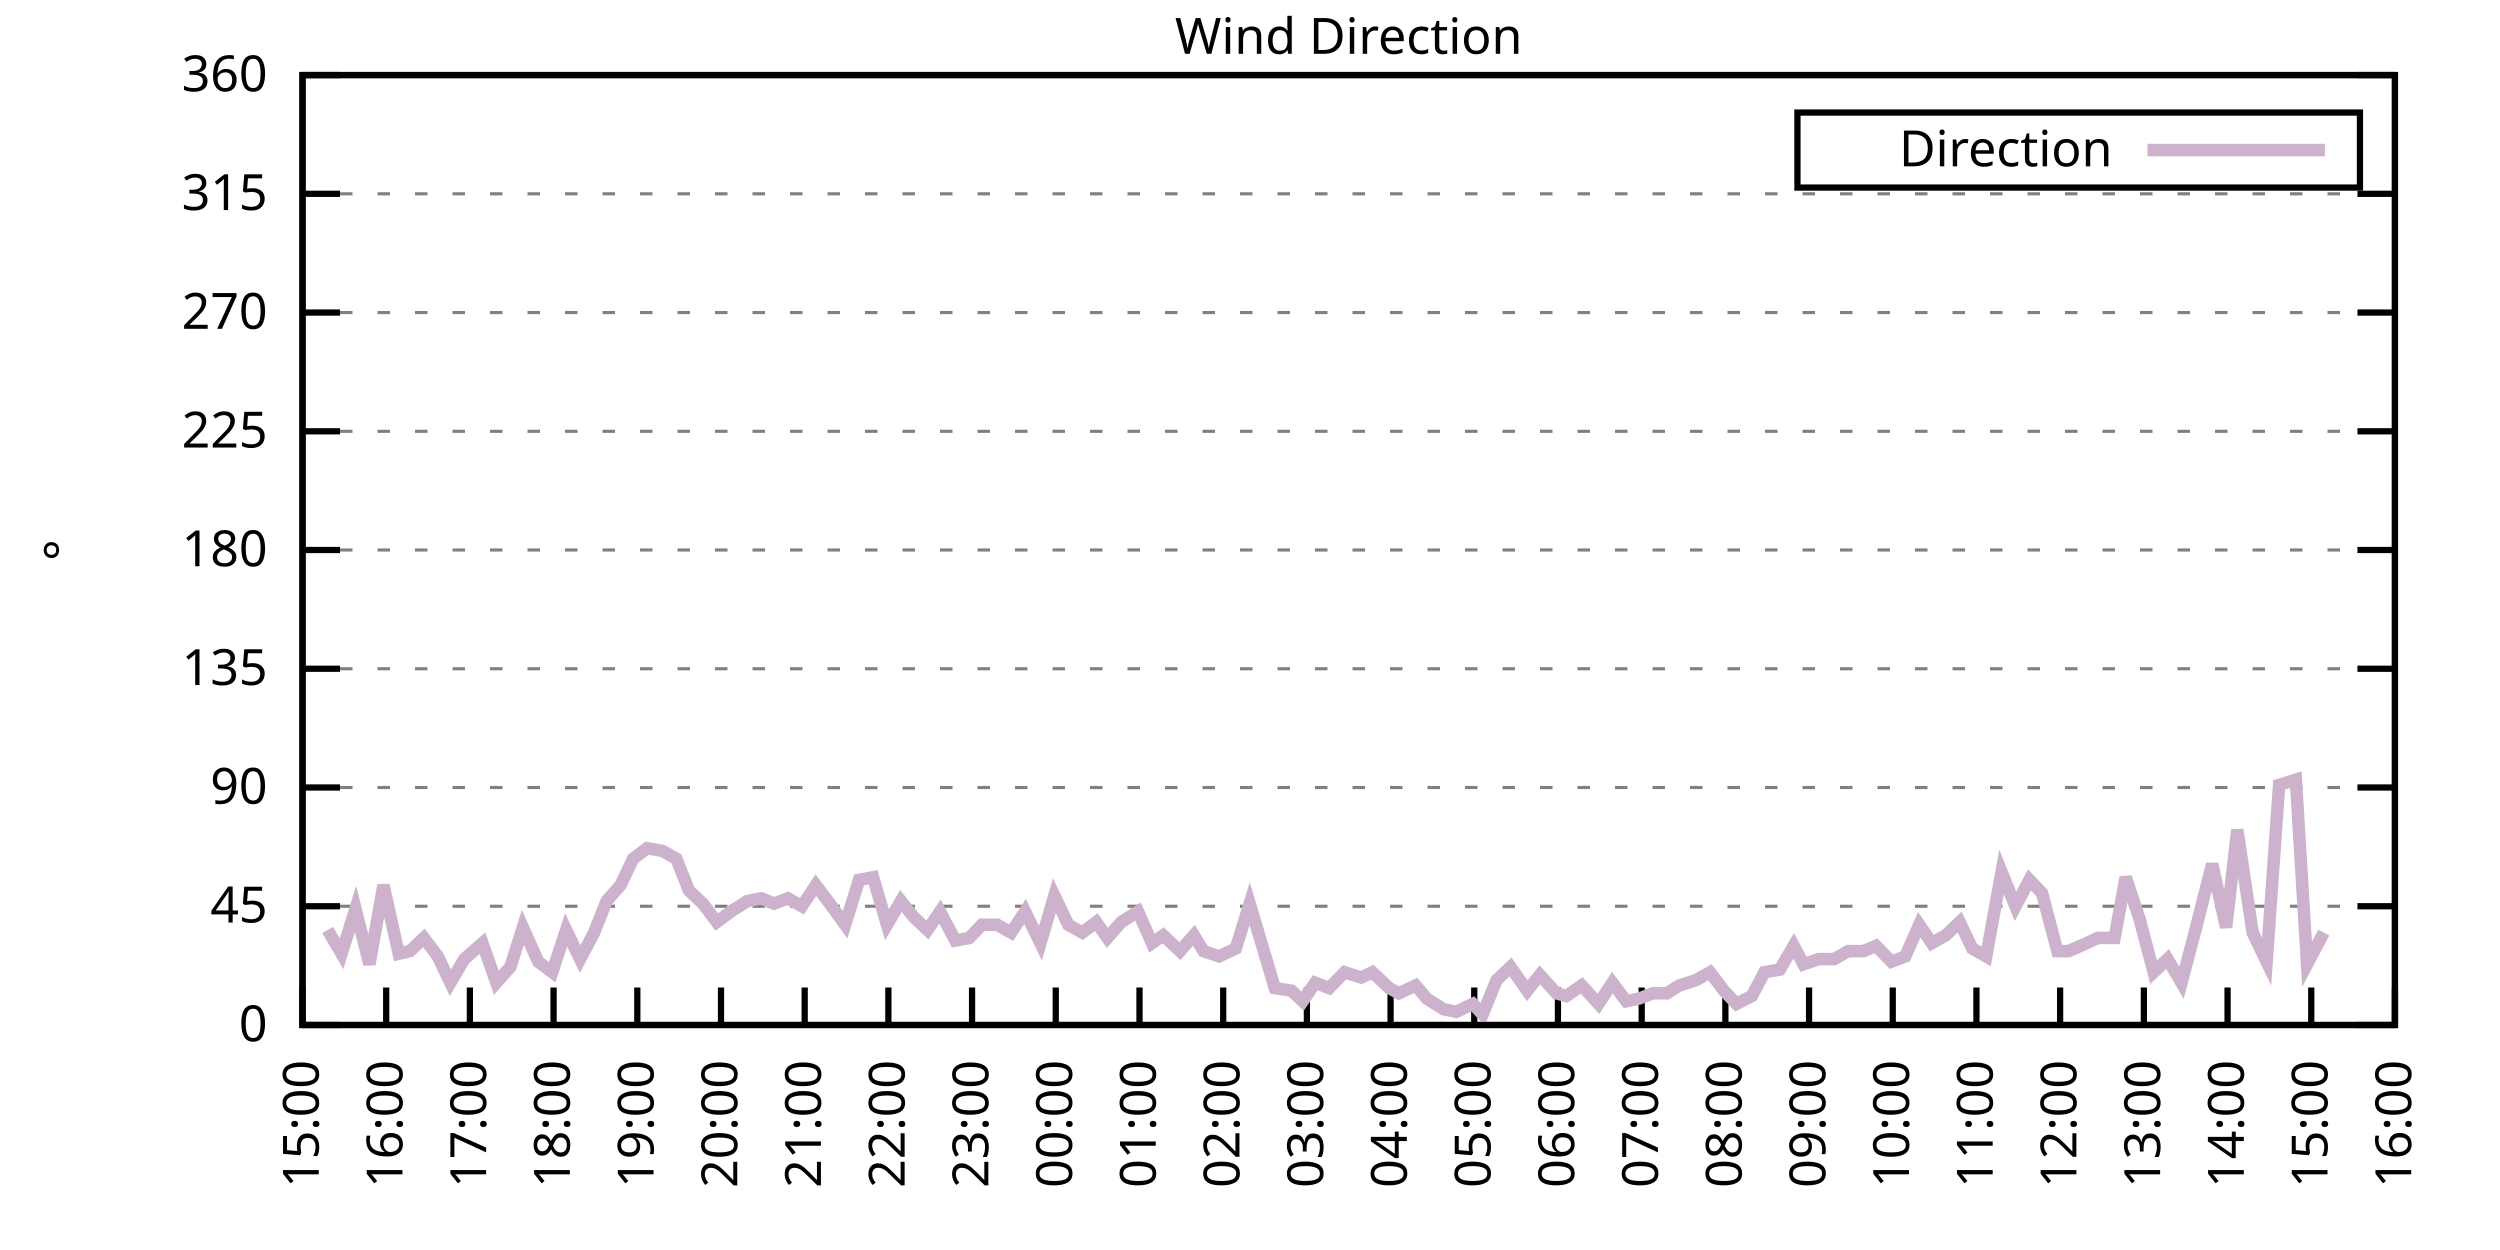
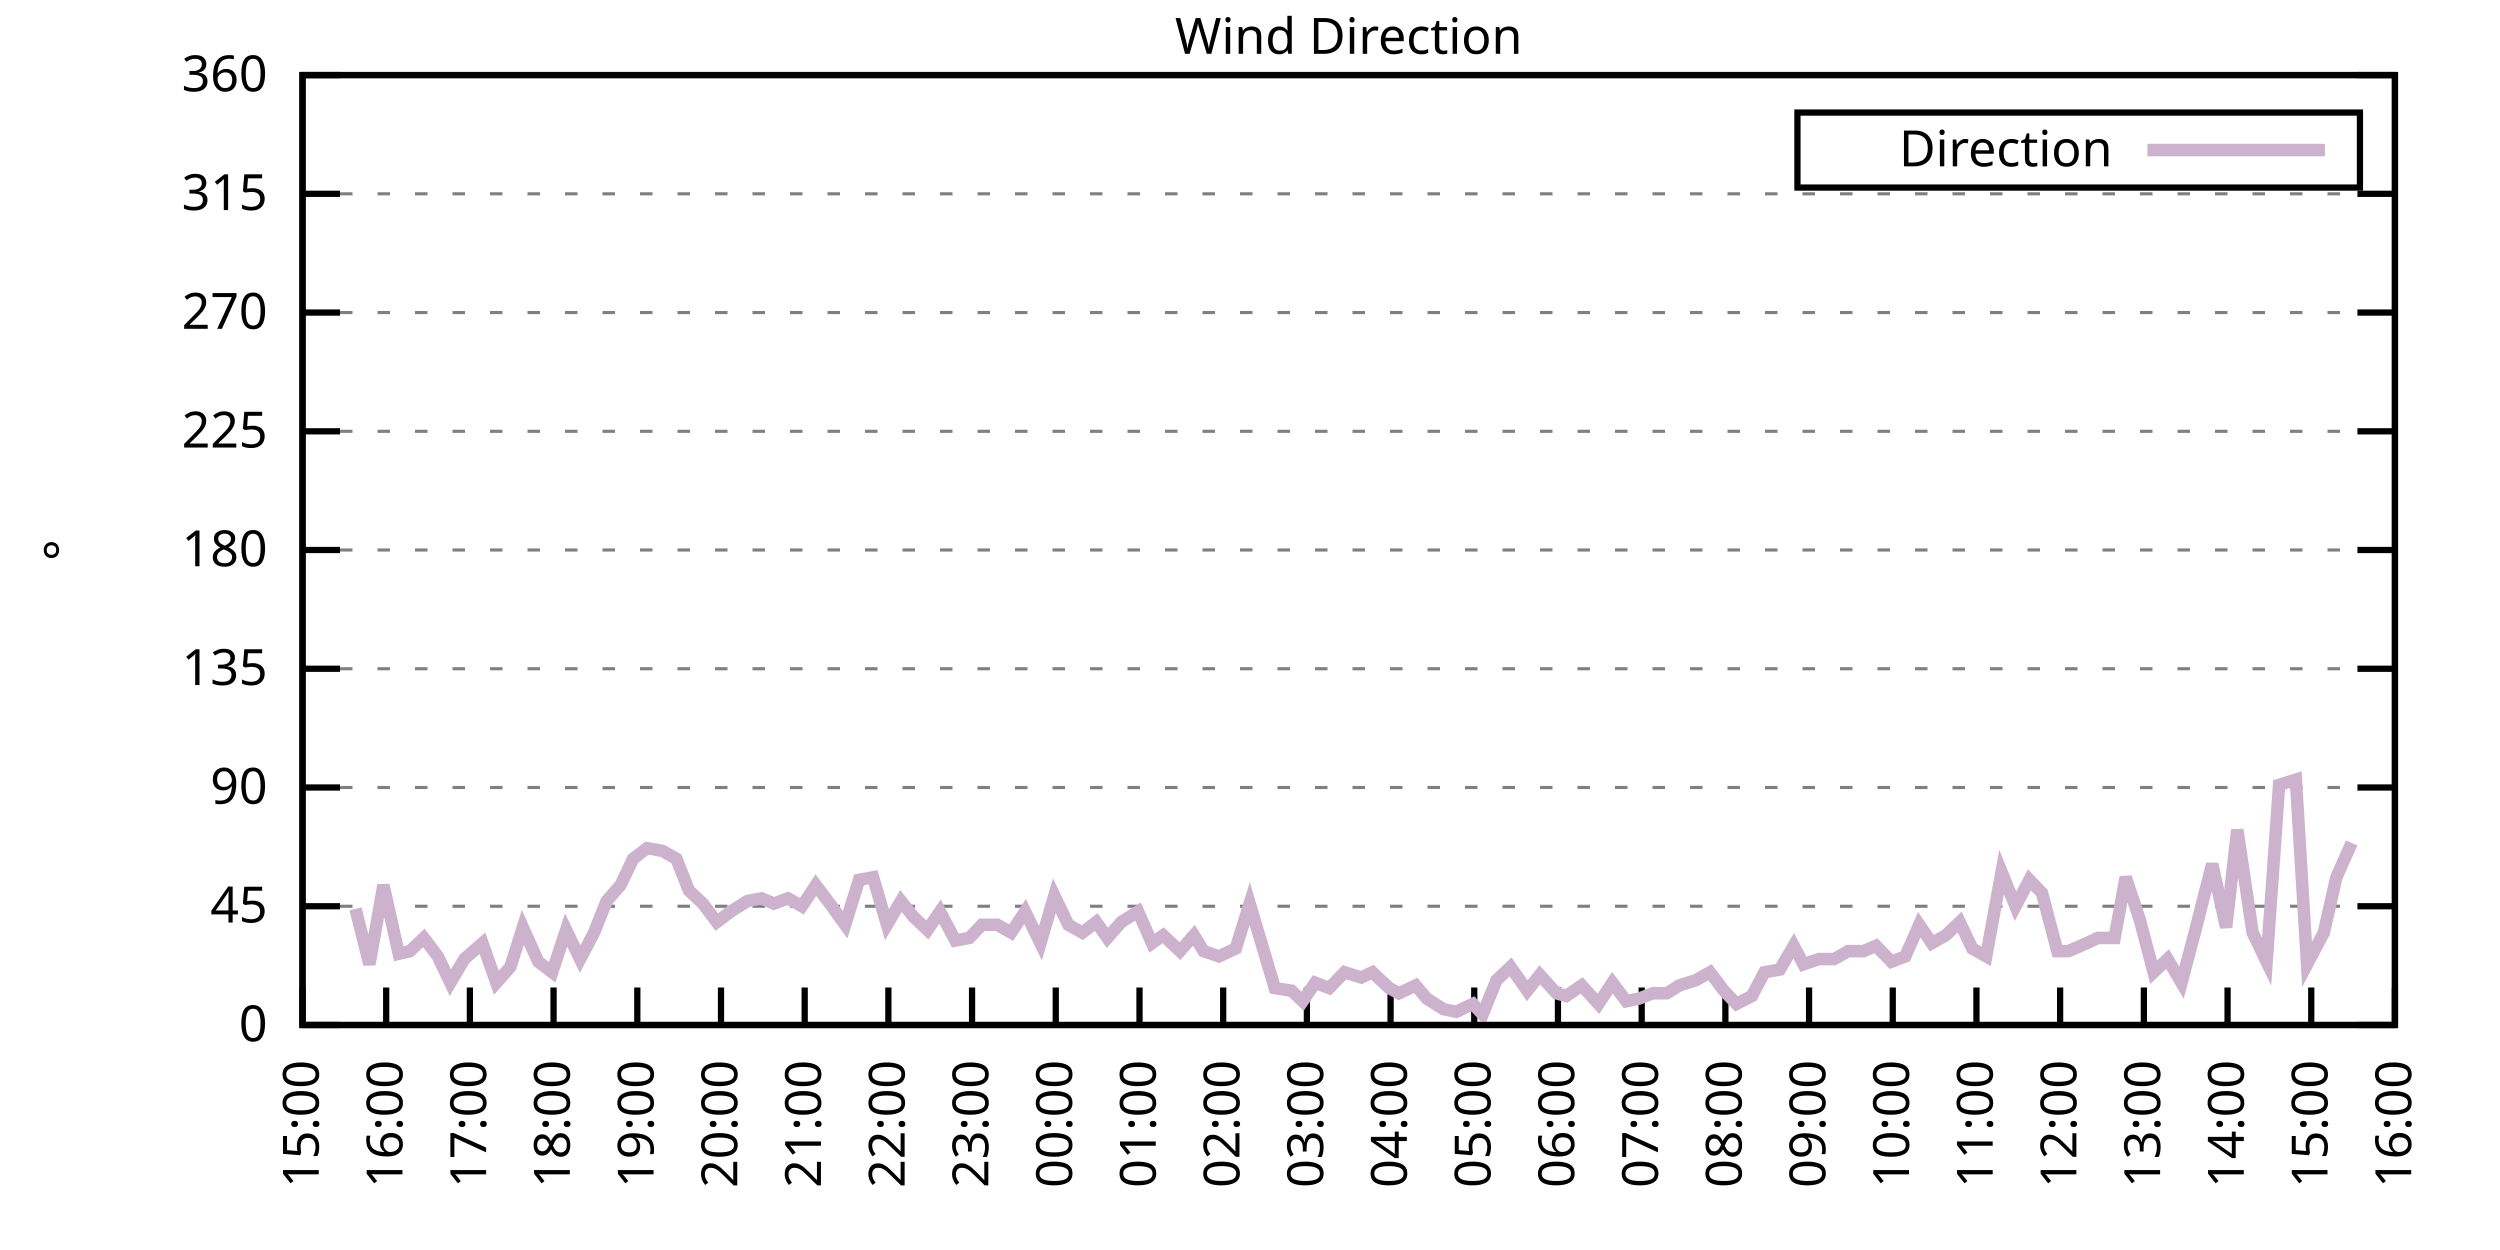
<svg xmlns="http://www.w3.org/2000/svg" xmlns:xlink="http://www.w3.org/1999/xlink" width="400" height="200" viewBox="0 0 400 200">
  <g id="gnuplot_canvas">
    <rect x="0" y="0" width="400" height="200" fill="none" />
    <defs>
      <circle id="gpDot" r="0.5" stroke-width="0.5" stroke="currentColor" />
      <path id="gpPt0" stroke-width="0.333" stroke="currentColor" d="M-1,0 h2 M0,-1 v2" />
      <path id="gpPt1" stroke-width="0.333" stroke="currentColor" d="M-1,-1 L1,1 M1,-1 L-1,1" />
      <path id="gpPt2" stroke-width="0.333" stroke="currentColor" d="M-1,0 L1,0 M0,-1 L0,1 M-1,-1 L1,1 M-1,1 L1,-1" />
      <rect id="gpPt3" stroke-width="0.333" stroke="currentColor" x="-1" y="-1" width="2" height="2" />
      <rect id="gpPt4" stroke-width="0.333" stroke="currentColor" fill="currentColor" x="-1" y="-1" width="2" height="2" />
      <circle id="gpPt5" stroke-width="0.333" stroke="currentColor" cx="0" cy="0" r="1" />
      <use xlink:href="#gpPt5" id="gpPt6" fill="currentColor" stroke="none" />
      <path id="gpPt7" stroke-width="0.333" stroke="currentColor" d="M0,-1.33 L-1.33,0.67 L1.33,0.67 z" />
      <use xlink:href="#gpPt7" id="gpPt8" fill="currentColor" stroke="none" />
      <use xlink:href="#gpPt7" id="gpPt9" stroke="currentColor" transform="rotate(180)" />
      <use xlink:href="#gpPt9" id="gpPt10" fill="currentColor" stroke="none" />
      <use xlink:href="#gpPt3" id="gpPt11" stroke="currentColor" transform="rotate(45)" />
      <use xlink:href="#gpPt11" id="gpPt12" fill="currentColor" stroke="none" />
      <path id="gpPt13" stroke-width="0.333" stroke="currentColor" d="M0,1.330 L1.265,0.411 L0.782,-1.067 L-0.782,-1.076 L-1.265,0.411 z" />
      <use xlink:href="#gpPt13" id="gpPt14" fill="currentColor" stroke="none" />
      <filter id="textbox" filterUnits="objectBoundingBox" x="0" y="0" height="1" width="1">
        <feFlood flood-color="white" flood-opacity="1" result="bgnd" />
        <feComposite in="SourceGraphic" in2="bgnd" operator="atop" />
      </filter>
      <filter id="greybox" filterUnits="objectBoundingBox" x="0" y="0" height="1" width="1">
        <feFlood flood-color="lightgrey" flood-opacity="1" result="grey" />
        <feComposite in="SourceGraphic" in2="grey" operator="atop" />
      </filter>
    </defs>
    <g fill="none" color="white" stroke="currentColor" stroke-width="1.00" stroke-linecap="butt" stroke-linejoin="miter">
</g>
    <g fill="none" color="black" stroke="currentColor" stroke-width="1.00" stroke-linecap="butt" stroke-linejoin="miter">
      <g stroke="none" shape-rendering="crispEdges">
        <polygon fill="rgb(255, 255, 255)" points="48.40,164.00 383.18,164.00 383.18,12.02 48.40,12.02 " />
      </g>
    </g>
    <g fill="none" color="black" stroke="currentColor" stroke-width="1.00" stroke-linecap="butt" stroke-linejoin="miter">
</g>
    <g fill="none" color="black" stroke="black" stroke-width="0.50" stroke-linecap="butt" stroke-linejoin="miter">
</g>
    <g fill="none" color="gray" stroke="currentColor" stroke-width="0.50" stroke-linecap="butt" stroke-linejoin="miter">
      <path stroke="gray" stroke-dasharray="2,4" class="gridline" d="M48.40,164.00 L383.19,164.00  " />
    </g>
    <g fill="none" color="gray" stroke="gray" stroke-width="1.00" stroke-linecap="butt" stroke-linejoin="miter">
</g>
    <g fill="none" color="black" stroke="currentColor" stroke-width="1.00" stroke-linecap="butt" stroke-linejoin="miter">
      <path stroke="black" d="M48.40,164.00 L54.40,164.00 M383.19,164.00 L377.19,164.00  " />
      <g transform="translate(42.80,166.60)" stroke="none" fill="black" font-family="Sans" font-size="8.00" text-anchor="end">
        <text>
          <tspan font-family="Sans"> 0</tspan>
        </text>
      </g>
    </g>
    <g fill="none" color="black" stroke="currentColor" stroke-width="1.00" stroke-linecap="butt" stroke-linejoin="miter">
</g>
    <g fill="none" color="black" stroke="black" stroke-width="0.50" stroke-linecap="butt" stroke-linejoin="miter">
</g>
    <g fill="none" color="gray" stroke="currentColor" stroke-width="0.50" stroke-linecap="butt" stroke-linejoin="miter">
      <path stroke="gray" stroke-dasharray="2,4" class="gridline" d="M48.40,145.00 L383.19,145.00  " />
    </g>
    <g fill="none" color="gray" stroke="gray" stroke-width="1.00" stroke-linecap="butt" stroke-linejoin="miter">
</g>
    <g fill="none" color="black" stroke="currentColor" stroke-width="1.00" stroke-linecap="butt" stroke-linejoin="miter">
      <path stroke="black" d="M48.40,145.00 L54.40,145.00 M383.19,145.00 L377.19,145.00  " />
      <g transform="translate(42.80,147.60)" stroke="none" fill="black" font-family="Sans" font-size="8.00" text-anchor="end">
        <text>
          <tspan font-family="Sans"> 45</tspan>
        </text>
      </g>
    </g>
    <g fill="none" color="black" stroke="currentColor" stroke-width="1.00" stroke-linecap="butt" stroke-linejoin="miter">
</g>
    <g fill="none" color="black" stroke="black" stroke-width="0.50" stroke-linecap="butt" stroke-linejoin="miter">
</g>
    <g fill="none" color="gray" stroke="currentColor" stroke-width="0.50" stroke-linecap="butt" stroke-linejoin="miter">
      <path stroke="gray" stroke-dasharray="2,4" class="gridline" d="M48.40,126.00 L383.19,126.00  " />
    </g>
    <g fill="none" color="gray" stroke="gray" stroke-width="1.00" stroke-linecap="butt" stroke-linejoin="miter">
</g>
    <g fill="none" color="black" stroke="currentColor" stroke-width="1.00" stroke-linecap="butt" stroke-linejoin="miter">
      <path stroke="black" d="M48.40,126.00 L54.40,126.00 M383.19,126.00 L377.19,126.00  " />
      <g transform="translate(42.80,128.60)" stroke="none" fill="black" font-family="Sans" font-size="8.00" text-anchor="end">
        <text>
          <tspan font-family="Sans"> 90</tspan>
        </text>
      </g>
    </g>
    <g fill="none" color="black" stroke="currentColor" stroke-width="1.00" stroke-linecap="butt" stroke-linejoin="miter">
</g>
    <g fill="none" color="black" stroke="black" stroke-width="0.50" stroke-linecap="butt" stroke-linejoin="miter">
</g>
    <g fill="none" color="gray" stroke="currentColor" stroke-width="0.50" stroke-linecap="butt" stroke-linejoin="miter">
      <path stroke="gray" stroke-dasharray="2,4" class="gridline" d="M48.40,107.00 L383.19,107.00  " />
    </g>
    <g fill="none" color="gray" stroke="gray" stroke-width="1.00" stroke-linecap="butt" stroke-linejoin="miter">
</g>
    <g fill="none" color="black" stroke="currentColor" stroke-width="1.00" stroke-linecap="butt" stroke-linejoin="miter">
      <path stroke="black" d="M48.40,107.00 L54.40,107.00 M383.19,107.00 L377.19,107.00  " />
      <g transform="translate(42.80,109.60)" stroke="none" fill="black" font-family="Sans" font-size="8.00" text-anchor="end">
        <text>
          <tspan font-family="Sans"> 135</tspan>
        </text>
      </g>
    </g>
    <g fill="none" color="black" stroke="currentColor" stroke-width="1.00" stroke-linecap="butt" stroke-linejoin="miter">
</g>
    <g fill="none" color="black" stroke="black" stroke-width="0.50" stroke-linecap="butt" stroke-linejoin="miter">
</g>
    <g fill="none" color="gray" stroke="currentColor" stroke-width="0.50" stroke-linecap="butt" stroke-linejoin="miter">
      <path stroke="gray" stroke-dasharray="2,4" class="gridline" d="M48.40,88.00 L383.19,88.00  " />
    </g>
    <g fill="none" color="gray" stroke="gray" stroke-width="1.00" stroke-linecap="butt" stroke-linejoin="miter">
</g>
    <g fill="none" color="black" stroke="currentColor" stroke-width="1.00" stroke-linecap="butt" stroke-linejoin="miter">
      <path stroke="black" d="M48.40,88.00 L54.40,88.00 M383.19,88.00 L377.19,88.00  " />
      <g transform="translate(42.80,90.60)" stroke="none" fill="black" font-family="Sans" font-size="8.00" text-anchor="end">
        <text>
          <tspan font-family="Sans"> 180</tspan>
        </text>
      </g>
    </g>
    <g fill="none" color="black" stroke="currentColor" stroke-width="1.00" stroke-linecap="butt" stroke-linejoin="miter">
</g>
    <g fill="none" color="black" stroke="black" stroke-width="0.50" stroke-linecap="butt" stroke-linejoin="miter">
</g>
    <g fill="none" color="gray" stroke="currentColor" stroke-width="0.50" stroke-linecap="butt" stroke-linejoin="miter">
      <path stroke="gray" stroke-dasharray="2,4" class="gridline" d="M48.40,69.01 L383.19,69.01  " />
    </g>
    <g fill="none" color="gray" stroke="gray" stroke-width="1.00" stroke-linecap="butt" stroke-linejoin="miter">
</g>
    <g fill="none" color="black" stroke="currentColor" stroke-width="1.00" stroke-linecap="butt" stroke-linejoin="miter">
      <path stroke="black" d="M48.40,69.01 L54.40,69.01 M383.19,69.01 L377.19,69.01  " />
      <g transform="translate(42.80,71.61)" stroke="none" fill="black" font-family="Sans" font-size="8.00" text-anchor="end">
        <text>
          <tspan font-family="Sans"> 225</tspan>
        </text>
      </g>
    </g>
    <g fill="none" color="black" stroke="currentColor" stroke-width="1.00" stroke-linecap="butt" stroke-linejoin="miter">
</g>
    <g fill="none" color="black" stroke="black" stroke-width="0.50" stroke-linecap="butt" stroke-linejoin="miter">
</g>
    <g fill="none" color="gray" stroke="currentColor" stroke-width="0.50" stroke-linecap="butt" stroke-linejoin="miter">
      <path stroke="gray" stroke-dasharray="2,4" class="gridline" d="M48.40,50.01 L383.19,50.01  " />
    </g>
    <g fill="none" color="gray" stroke="gray" stroke-width="1.00" stroke-linecap="butt" stroke-linejoin="miter">
</g>
    <g fill="none" color="black" stroke="currentColor" stroke-width="1.00" stroke-linecap="butt" stroke-linejoin="miter">
      <path stroke="black" d="M48.40,50.01 L54.40,50.01 M383.19,50.01 L377.19,50.01  " />
      <g transform="translate(42.80,52.61)" stroke="none" fill="black" font-family="Sans" font-size="8.00" text-anchor="end">
        <text>
          <tspan font-family="Sans"> 270</tspan>
        </text>
      </g>
    </g>
    <g fill="none" color="black" stroke="currentColor" stroke-width="1.00" stroke-linecap="butt" stroke-linejoin="miter">
</g>
    <g fill="none" color="black" stroke="black" stroke-width="0.50" stroke-linecap="butt" stroke-linejoin="miter">
</g>
    <g fill="none" color="gray" stroke="currentColor" stroke-width="0.50" stroke-linecap="butt" stroke-linejoin="miter">
      <path stroke="gray" stroke-dasharray="2,4" class="gridline" d="M48.40,31.01 L383.19,31.01  " />
    </g>
    <g fill="none" color="gray" stroke="gray" stroke-width="1.00" stroke-linecap="butt" stroke-linejoin="miter">
</g>
    <g fill="none" color="black" stroke="currentColor" stroke-width="1.00" stroke-linecap="butt" stroke-linejoin="miter">
      <path stroke="black" d="M48.40,31.01 L54.40,31.01 M383.19,31.01 L377.19,31.01  " />
      <g transform="translate(42.80,33.61)" stroke="none" fill="black" font-family="Sans" font-size="8.00" text-anchor="end">
        <text>
          <tspan font-family="Sans"> 315</tspan>
        </text>
      </g>
    </g>
    <g fill="none" color="black" stroke="currentColor" stroke-width="1.00" stroke-linecap="butt" stroke-linejoin="miter">
</g>
    <g fill="none" color="black" stroke="black" stroke-width="0.50" stroke-linecap="butt" stroke-linejoin="miter">
</g>
    <g fill="none" color="gray" stroke="currentColor" stroke-width="0.50" stroke-linecap="butt" stroke-linejoin="miter">
      <path stroke="gray" stroke-dasharray="2,4" class="gridline" d="M48.40,12.01 L383.19,12.01  " />
    </g>
    <g fill="none" color="gray" stroke="gray" stroke-width="1.00" stroke-linecap="butt" stroke-linejoin="miter">
</g>
    <g fill="none" color="black" stroke="currentColor" stroke-width="1.00" stroke-linecap="butt" stroke-linejoin="miter">
      <path stroke="black" d="M48.40,12.01 L54.40,12.01 M383.19,12.01 L377.19,12.01  " />
      <g transform="translate(42.80,14.61)" stroke="none" fill="black" font-family="Sans" font-size="8.00" text-anchor="end">
        <text>
          <tspan font-family="Sans"> 360</tspan>
        </text>
      </g>
    </g>
    <g fill="none" color="black" stroke="currentColor" stroke-width="1.00" stroke-linecap="butt" stroke-linejoin="miter">
      <path stroke="black" d="M48.40,164.00 L48.40,158.00  " />
      <g transform="translate(51.00,169.60) rotate(270.00)" stroke="none" fill="black" font-family="Sans" font-size="8.00" text-anchor="end">
        <text>
          <tspan font-family="Sans">15:00</tspan>
        </text>
      </g>
    </g>
    <g fill="none" color="black" stroke="currentColor" stroke-width="1.00" stroke-linecap="butt" stroke-linejoin="miter">
      <path stroke="black" d="M61.79,164.00 L61.79,158.00  " />
      <g transform="translate(64.39,169.60) rotate(270.00)" stroke="none" fill="black" font-family="Sans" font-size="8.00" text-anchor="end">
        <text>
          <tspan font-family="Sans">16:00</tspan>
        </text>
      </g>
    </g>
    <g fill="none" color="black" stroke="currentColor" stroke-width="1.00" stroke-linecap="butt" stroke-linejoin="miter">
      <path stroke="black" d="M75.18,164.00 L75.18,158.00  " />
      <g transform="translate(77.78,169.60) rotate(270.00)" stroke="none" fill="black" font-family="Sans" font-size="8.00" text-anchor="end">
        <text>
          <tspan font-family="Sans">17:00</tspan>
        </text>
      </g>
    </g>
    <g fill="none" color="black" stroke="currentColor" stroke-width="1.00" stroke-linecap="butt" stroke-linejoin="miter">
      <path stroke="black" d="M88.57,164.00 L88.57,158.00  " />
      <g transform="translate(91.17,169.60) rotate(270.00)" stroke="none" fill="black" font-family="Sans" font-size="8.00" text-anchor="end">
        <text>
          <tspan font-family="Sans">18:00</tspan>
        </text>
      </g>
    </g>
    <g fill="none" color="black" stroke="currentColor" stroke-width="1.00" stroke-linecap="butt" stroke-linejoin="miter">
      <path stroke="black" d="M101.97,164.00 L101.97,158.00  " />
      <g transform="translate(104.57,169.60) rotate(270.00)" stroke="none" fill="black" font-family="Sans" font-size="8.00" text-anchor="end">
        <text>
          <tspan font-family="Sans">19:00</tspan>
        </text>
      </g>
    </g>
    <g fill="none" color="black" stroke="currentColor" stroke-width="1.00" stroke-linecap="butt" stroke-linejoin="miter">
      <path stroke="black" d="M115.36,164.00 L115.36,158.00  " />
      <g transform="translate(117.96,169.60) rotate(270.00)" stroke="none" fill="black" font-family="Sans" font-size="8.00" text-anchor="end">
        <text>
          <tspan font-family="Sans">20:00</tspan>
        </text>
      </g>
    </g>
    <g fill="none" color="black" stroke="currentColor" stroke-width="1.00" stroke-linecap="butt" stroke-linejoin="miter">
      <path stroke="black" d="M128.75,164.00 L128.75,158.00  " />
      <g transform="translate(131.35,169.60) rotate(270.00)" stroke="none" fill="black" font-family="Sans" font-size="8.00" text-anchor="end">
        <text>
          <tspan font-family="Sans">21:00</tspan>
        </text>
      </g>
    </g>
    <g fill="none" color="black" stroke="currentColor" stroke-width="1.00" stroke-linecap="butt" stroke-linejoin="miter">
      <path stroke="black" d="M142.14,164.00 L142.14,158.00  " />
      <g transform="translate(144.74,169.60) rotate(270.00)" stroke="none" fill="black" font-family="Sans" font-size="8.00" text-anchor="end">
        <text>
          <tspan font-family="Sans">22:00</tspan>
        </text>
      </g>
    </g>
    <g fill="none" color="black" stroke="currentColor" stroke-width="1.00" stroke-linecap="butt" stroke-linejoin="miter">
      <path stroke="black" d="M155.53,164.00 L155.53,158.00  " />
      <g transform="translate(158.13,169.60) rotate(270.00)" stroke="none" fill="black" font-family="Sans" font-size="8.00" text-anchor="end">
        <text>
          <tspan font-family="Sans">23:00</tspan>
        </text>
      </g>
    </g>
    <g fill="none" color="black" stroke="currentColor" stroke-width="1.00" stroke-linecap="butt" stroke-linejoin="miter">
      <path stroke="black" d="M168.92,164.00 L168.92,158.00  " />
      <g transform="translate(171.52,169.60) rotate(270.00)" stroke="none" fill="black" font-family="Sans" font-size="8.00" text-anchor="end">
        <text>
          <tspan font-family="Sans">00:00</tspan>
        </text>
      </g>
    </g>
    <g fill="none" color="black" stroke="currentColor" stroke-width="1.00" stroke-linecap="butt" stroke-linejoin="miter">
      <path stroke="black" d="M182.32,164.00 L182.32,158.00  " />
      <g transform="translate(184.92,169.60) rotate(270.00)" stroke="none" fill="black" font-family="Sans" font-size="8.00" text-anchor="end">
        <text>
          <tspan font-family="Sans">01:00</tspan>
        </text>
      </g>
    </g>
    <g fill="none" color="black" stroke="currentColor" stroke-width="1.00" stroke-linecap="butt" stroke-linejoin="miter">
      <path stroke="black" d="M195.71,164.00 L195.71,158.00  " />
      <g transform="translate(198.31,169.60) rotate(270.00)" stroke="none" fill="black" font-family="Sans" font-size="8.00" text-anchor="end">
        <text>
          <tspan font-family="Sans">02:00</tspan>
        </text>
      </g>
    </g>
    <g fill="none" color="black" stroke="currentColor" stroke-width="1.00" stroke-linecap="butt" stroke-linejoin="miter">
      <path stroke="black" d="M209.10,164.00 L209.10,158.00  " />
      <g transform="translate(211.70,169.60) rotate(270.00)" stroke="none" fill="black" font-family="Sans" font-size="8.00" text-anchor="end">
        <text>
          <tspan font-family="Sans">03:00</tspan>
        </text>
      </g>
    </g>
    <g fill="none" color="black" stroke="currentColor" stroke-width="1.00" stroke-linecap="butt" stroke-linejoin="miter">
      <path stroke="black" d="M222.49,164.00 L222.49,158.00  " />
      <g transform="translate(225.09,169.60) rotate(270.00)" stroke="none" fill="black" font-family="Sans" font-size="8.00" text-anchor="end">
        <text>
          <tspan font-family="Sans">04:00</tspan>
        </text>
      </g>
    </g>
    <g fill="none" color="black" stroke="currentColor" stroke-width="1.00" stroke-linecap="butt" stroke-linejoin="miter">
      <path stroke="black" d="M235.88,164.00 L235.88,158.00  " />
      <g transform="translate(238.48,169.60) rotate(270.00)" stroke="none" fill="black" font-family="Sans" font-size="8.00" text-anchor="end">
        <text>
          <tspan font-family="Sans">05:00</tspan>
        </text>
      </g>
    </g>
    <g fill="none" color="black" stroke="currentColor" stroke-width="1.00" stroke-linecap="butt" stroke-linejoin="miter">
      <path stroke="black" d="M249.27,164.00 L249.27,158.00  " />
      <g transform="translate(251.87,169.60) rotate(270.00)" stroke="none" fill="black" font-family="Sans" font-size="8.00" text-anchor="end">
        <text>
          <tspan font-family="Sans">06:00</tspan>
        </text>
      </g>
    </g>
    <g fill="none" color="black" stroke="currentColor" stroke-width="1.00" stroke-linecap="butt" stroke-linejoin="miter">
      <path stroke="black" d="M262.67,164.00 L262.67,158.00  " />
      <g transform="translate(265.27,169.60) rotate(270.00)" stroke="none" fill="black" font-family="Sans" font-size="8.00" text-anchor="end">
        <text>
          <tspan font-family="Sans">07:00</tspan>
        </text>
      </g>
    </g>
    <g fill="none" color="black" stroke="currentColor" stroke-width="1.00" stroke-linecap="butt" stroke-linejoin="miter">
      <path stroke="black" d="M276.06,164.00 L276.06,158.00  " />
      <g transform="translate(278.66,169.60) rotate(270.00)" stroke="none" fill="black" font-family="Sans" font-size="8.00" text-anchor="end">
        <text>
          <tspan font-family="Sans">08:00</tspan>
        </text>
      </g>
    </g>
    <g fill="none" color="black" stroke="currentColor" stroke-width="1.00" stroke-linecap="butt" stroke-linejoin="miter">
      <path stroke="black" d="M289.45,164.00 L289.45,158.00  " />
      <g transform="translate(292.05,169.60) rotate(270.00)" stroke="none" fill="black" font-family="Sans" font-size="8.00" text-anchor="end">
        <text>
          <tspan font-family="Sans">09:00</tspan>
        </text>
      </g>
    </g>
    <g fill="none" color="black" stroke="currentColor" stroke-width="1.00" stroke-linecap="butt" stroke-linejoin="miter">
      <path stroke="black" d="M302.84,164.00 L302.84,158.00  " />
      <g transform="translate(305.44,169.60) rotate(270.00)" stroke="none" fill="black" font-family="Sans" font-size="8.00" text-anchor="end">
        <text>
          <tspan font-family="Sans">10:00</tspan>
        </text>
      </g>
    </g>
    <g fill="none" color="black" stroke="currentColor" stroke-width="1.00" stroke-linecap="butt" stroke-linejoin="miter">
      <path stroke="black" d="M316.23,164.00 L316.23,158.00  " />
      <g transform="translate(318.83,169.60) rotate(270.00)" stroke="none" fill="black" font-family="Sans" font-size="8.00" text-anchor="end">
        <text>
          <tspan font-family="Sans">11:00</tspan>
        </text>
      </g>
    </g>
    <g fill="none" color="black" stroke="currentColor" stroke-width="1.00" stroke-linecap="butt" stroke-linejoin="miter">
      <path stroke="black" d="M329.62,164.00 L329.62,158.00  " />
      <g transform="translate(332.22,169.60) rotate(270.00)" stroke="none" fill="black" font-family="Sans" font-size="8.00" text-anchor="end">
        <text>
          <tspan font-family="Sans">12:00</tspan>
        </text>
      </g>
    </g>
    <g fill="none" color="black" stroke="currentColor" stroke-width="1.00" stroke-linecap="butt" stroke-linejoin="miter">
      <path stroke="black" d="M343.02,164.00 L343.02,158.00  " />
      <g transform="translate(345.62,169.60) rotate(270.00)" stroke="none" fill="black" font-family="Sans" font-size="8.00" text-anchor="end">
        <text>
          <tspan font-family="Sans">13:00</tspan>
        </text>
      </g>
    </g>
    <g fill="none" color="black" stroke="currentColor" stroke-width="1.00" stroke-linecap="butt" stroke-linejoin="miter">
      <path stroke="black" d="M356.41,164.00 L356.41,158.00  " />
      <g transform="translate(359.01,169.60) rotate(270.00)" stroke="none" fill="black" font-family="Sans" font-size="8.00" text-anchor="end">
        <text>
          <tspan font-family="Sans">14:00</tspan>
        </text>
      </g>
    </g>
    <g fill="none" color="black" stroke="currentColor" stroke-width="1.00" stroke-linecap="butt" stroke-linejoin="miter">
      <path stroke="black" d="M369.80,164.00 L369.80,158.00  " />
      <g transform="translate(372.40,169.60) rotate(270.00)" stroke="none" fill="black" font-family="Sans" font-size="8.00" text-anchor="end">
        <text>
          <tspan font-family="Sans">15:00</tspan>
        </text>
      </g>
    </g>
    <g fill="none" color="black" stroke="currentColor" stroke-width="1.00" stroke-linecap="butt" stroke-linejoin="miter">
      <path stroke="black" d="M383.19,164.00 L383.19,158.00  " />
      <g transform="translate(385.79,169.60) rotate(270.00)" stroke="none" fill="black" font-family="Sans" font-size="8.00" text-anchor="end">
        <text>
          <tspan font-family="Sans">16:00</tspan>
        </text>
      </g>
    </g>
    <g fill="none" color="black" stroke="currentColor" stroke-width="1.00" stroke-linecap="butt" stroke-linejoin="miter">
</g>
    <g fill="none" color="black" stroke="currentColor" stroke-width="1.00" stroke-linecap="butt" stroke-linejoin="miter">
      <path stroke="black" d="M48.40,12.01 L48.40,164.00 L383.19,164.00 L383.19,12.01 L48.40,12.01 Z  " />
    </g>
    <g fill="none" color="black" stroke="currentColor" stroke-width="1.00" stroke-linecap="butt" stroke-linejoin="miter">
</g>
    <g fill="none" color="black" stroke="currentColor" stroke-width="1.00" stroke-linecap="butt" stroke-linejoin="miter">
      <path stroke="black" d="M287.59,30.01 L287.59,18.01 L377.59,18.01 L377.59,30.01 L287.59,30.01 Z  " />
    </g>
    <g id="Wind_direction_plot_1">
      <g fill="none" color="white" stroke="black" stroke-width="2.00" stroke-linecap="butt" stroke-linejoin="miter">
</g>
      <g fill="none" color="black" stroke="currentColor" stroke-width="2.00" stroke-linecap="butt" stroke-linejoin="miter">
        <g transform="translate(337.99,26.61)" stroke="none" fill="black" font-family="Sans" font-size="8.00" text-anchor="end">
          <text>
            <tspan font-family="Sans">Direction</tspan>
          </text>
        </g>
      </g>
      <g fill="none" color="black" stroke="currentColor" stroke-width="2.00" stroke-linecap="butt" stroke-linejoin="miter">
-         <path stroke="rgb(204, 178, 204)" d="M343.59,24.01 L371.99,24.01 M52.42,148.80 L54.65,152.60 L56.88,145.42 L59.11,154.29 L61.35,141.62 L63.80,152.60   L65.59,152.18 L67.82,150.07 L70.05,153.02 L72.06,157.24 L74.29,153.45 L77.19,150.91 L79.42,157.24 L81.66,154.71   L83.66,148.38 L86.12,153.87 L88.35,155.56 L90.58,148.80 L92.82,153.45 L95.05,149.22 L97.06,144.16 L99.29,141.62   L101.30,137.40 L103.53,135.71 L105.98,136.14 L108.22,137.40 L110.22,142.47 L112.46,144.58 L114.69,147.53 L116.92,145.85   L119.60,144.16 L121.83,143.73 L123.84,144.58 L126.07,143.73 L128.30,145.00 L130.54,141.62 L132.77,144.58 L135.22,147.96   L137.45,140.78 L139.69,140.36 L141.92,147.96 L144.15,144.16 L146.16,146.69 L148.39,148.80 L150.40,145.85 L152.85,150.49   L155.09,150.07 L157.10,147.96 L159.55,147.96 L161.78,149.22 L164.01,145.85 L166.47,150.91 L168.70,143.31 L170.93,147.96   L173.17,149.22 L175.40,147.53 L177.18,150.07 L179.41,147.53 L182.09,145.85 L184.32,150.91 L186.11,149.65 L188.79,152.18   L191.02,149.65 L192.58,152.18 L195.04,153.02 L197.72,151.76 L199.95,144.58 L203.97,158.09 L206.64,158.51 L208.43,160.20   L210.44,157.24 L212.67,158.09 L215.13,155.56 L217.80,156.40 L219.59,155.56 L222.27,158.09 L223.83,158.93 L226.51,157.67   L228.29,159.78 L230.97,161.47 L232.98,161.89 L235.66,160.62 L237.22,162.31 L239.45,156.82 L241.69,154.71 L244.36,158.51   L246.37,155.98 L249.05,158.93 L250.61,159.36 L253.07,157.67 L255.75,160.62 L257.98,157.24 L260.21,160.20 L262.22,159.78   L264.45,158.93 L266.68,158.93 L268.69,157.67 L271.37,156.82 L273.60,155.56 L275.83,158.51 L277.84,160.62 L280.30,159.36   L282.31,155.56 L284.76,155.13 L286.99,151.33 L288.56,154.29 L291.01,153.45 L293.47,153.45 L295.70,152.18 L298.15,152.18   L300.16,151.33 L302.62,153.87 L304.85,153.02 L307.08,147.96 L309.09,150.91 L311.32,149.65 L313.55,147.53 L315.56,151.76   L317.79,153.02 L320.25,139.51 L322.48,145.00 L324.71,140.78 L326.72,142.89 L329.18,152.18 L330.96,152.18 L333.86,150.91   L335.65,150.07 L338.33,150.07 L340.11,140.36 L342.35,147.11 L344.58,155.56 L346.81,153.45 L349.04,157.24 L351.27,148.80   L353.95,138.25 L356.18,148.38 L357.97,132.76 L360.42,149.22 L362.66,153.87 L364.66,125.58 L367.34,124.74 L369.13,154.29   L371.81,149.22  " />
+         <path stroke="rgb(204, 178, 204)" d="M343.59,24.01 L371.99,24.01 M56.88,145.42 L59.11,154.29 L61.35,141.62 L63.80,152.60 L65.59,152.18 L67.82,150.07   L70.05,153.02 L72.06,157.24 L74.29,153.45 L77.19,150.91 L79.42,157.24 L81.66,154.71 L83.66,148.38 L86.12,153.87   L88.35,155.56 L90.58,148.80 L92.82,153.45 L95.05,149.22 L97.06,144.16 L99.29,141.62 L101.30,137.40 L103.53,135.71   L105.98,136.14 L108.22,137.40 L110.22,142.47 L112.46,144.58 L114.69,147.53 L116.92,145.85 L119.60,144.16 L121.83,143.73   L123.84,144.58 L126.07,143.73 L128.30,145.00 L130.54,141.62 L132.77,144.58 L135.22,147.96 L137.45,140.78 L139.69,140.36   L141.92,147.96 L144.15,144.16 L146.16,146.69 L148.39,148.80 L150.40,145.85 L152.85,150.49 L155.09,150.07 L157.10,147.96   L159.55,147.96 L161.78,149.22 L164.01,145.85 L166.47,150.91 L168.70,143.31 L170.93,147.96 L173.17,149.22 L175.40,147.53   L177.18,150.07 L179.41,147.53 L182.09,145.85 L184.32,150.91 L186.11,149.65 L188.79,152.18 L191.02,149.65 L192.58,152.18   L195.04,153.02 L197.72,151.76 L199.95,144.58 L203.97,158.09 L206.64,158.51 L208.43,160.20 L210.44,157.24 L212.67,158.09   L215.13,155.56 L217.80,156.40 L219.59,155.56 L222.27,158.09 L223.83,158.93 L226.51,157.67 L228.29,159.78 L230.97,161.47   L232.98,161.89 L235.66,160.62 L237.22,162.31 L239.45,156.82 L241.69,154.71 L244.36,158.51 L246.37,155.98 L249.05,158.93   L250.61,159.36 L253.07,157.67 L255.75,160.62 L257.98,157.24 L260.21,160.20 L262.22,159.78 L264.45,158.93 L266.68,158.93   L268.69,157.67 L271.37,156.82 L273.60,155.56 L275.83,158.51 L277.84,160.62 L280.30,159.36 L282.31,155.56 L284.76,155.13   L286.99,151.33 L288.56,154.29 L291.01,153.45 L293.47,153.45 L295.70,152.18 L298.15,152.18 L300.16,151.33 L302.62,153.87   L304.85,153.02 L307.08,147.96 L309.09,150.91 L311.32,149.65 L313.55,147.53 L315.56,151.76 L317.79,153.02 L320.25,139.51   L322.48,145.00 L324.71,140.78 L326.72,142.89 L329.18,152.18 L330.96,152.18 L333.86,150.91 L335.65,150.07 L338.33,150.07   L340.11,140.36 L342.35,147.11 L344.58,155.56 L346.81,153.45 L349.04,157.24 L351.27,148.80 L353.95,138.25 L356.18,148.38   L357.97,132.76 L360.42,149.22 L362.66,153.87 L364.66,125.58 L367.34,124.74 L369.13,154.29 L371.81,149.22 L373.82,140.36   L376.27,134.87  " />
      </g>
    </g>
    <g fill="none" color="black" stroke="currentColor" stroke-width="2.00" stroke-linecap="butt" stroke-linejoin="miter">
</g>
    <g fill="none" color="black" stroke="black" stroke-width="1.00" stroke-linecap="butt" stroke-linejoin="miter">
</g>
    <g fill="none" color="black" stroke="currentColor" stroke-width="1.00" stroke-linecap="butt" stroke-linejoin="miter">
      <path stroke="black" d="M48.40,12.01 L48.40,164.00 L383.19,164.00 L383.19,12.01 L48.40,12.01 Z  " />
      <g transform="translate(12.80,88.01) rotate(270.00)" stroke="none" fill="black" font-family="Sans" font-size="8.00" text-anchor="middle">
        <text>
          <tspan font-family="Sans">°</tspan>
        </text>
      </g>
    </g>
    <g fill="none" color="black" stroke="currentColor" stroke-width="1.00" stroke-linecap="butt" stroke-linejoin="miter">
</g>
    <g fill="none" color="black" stroke="currentColor" stroke-width="1.00" stroke-linecap="butt" stroke-linejoin="miter">
      <g transform="translate(215.79,8.61)" stroke="none" fill="black" font-family="Sans" font-size="8.00" text-anchor="middle">
        <text>
          <tspan font-family="Sans">Wind Direction</tspan>
        </text>
      </g>
    </g>
    <g fill="none" color="black" stroke="currentColor" stroke-width="1.00" stroke-linecap="butt" stroke-linejoin="miter">
</g>
  </g>
</svg>
